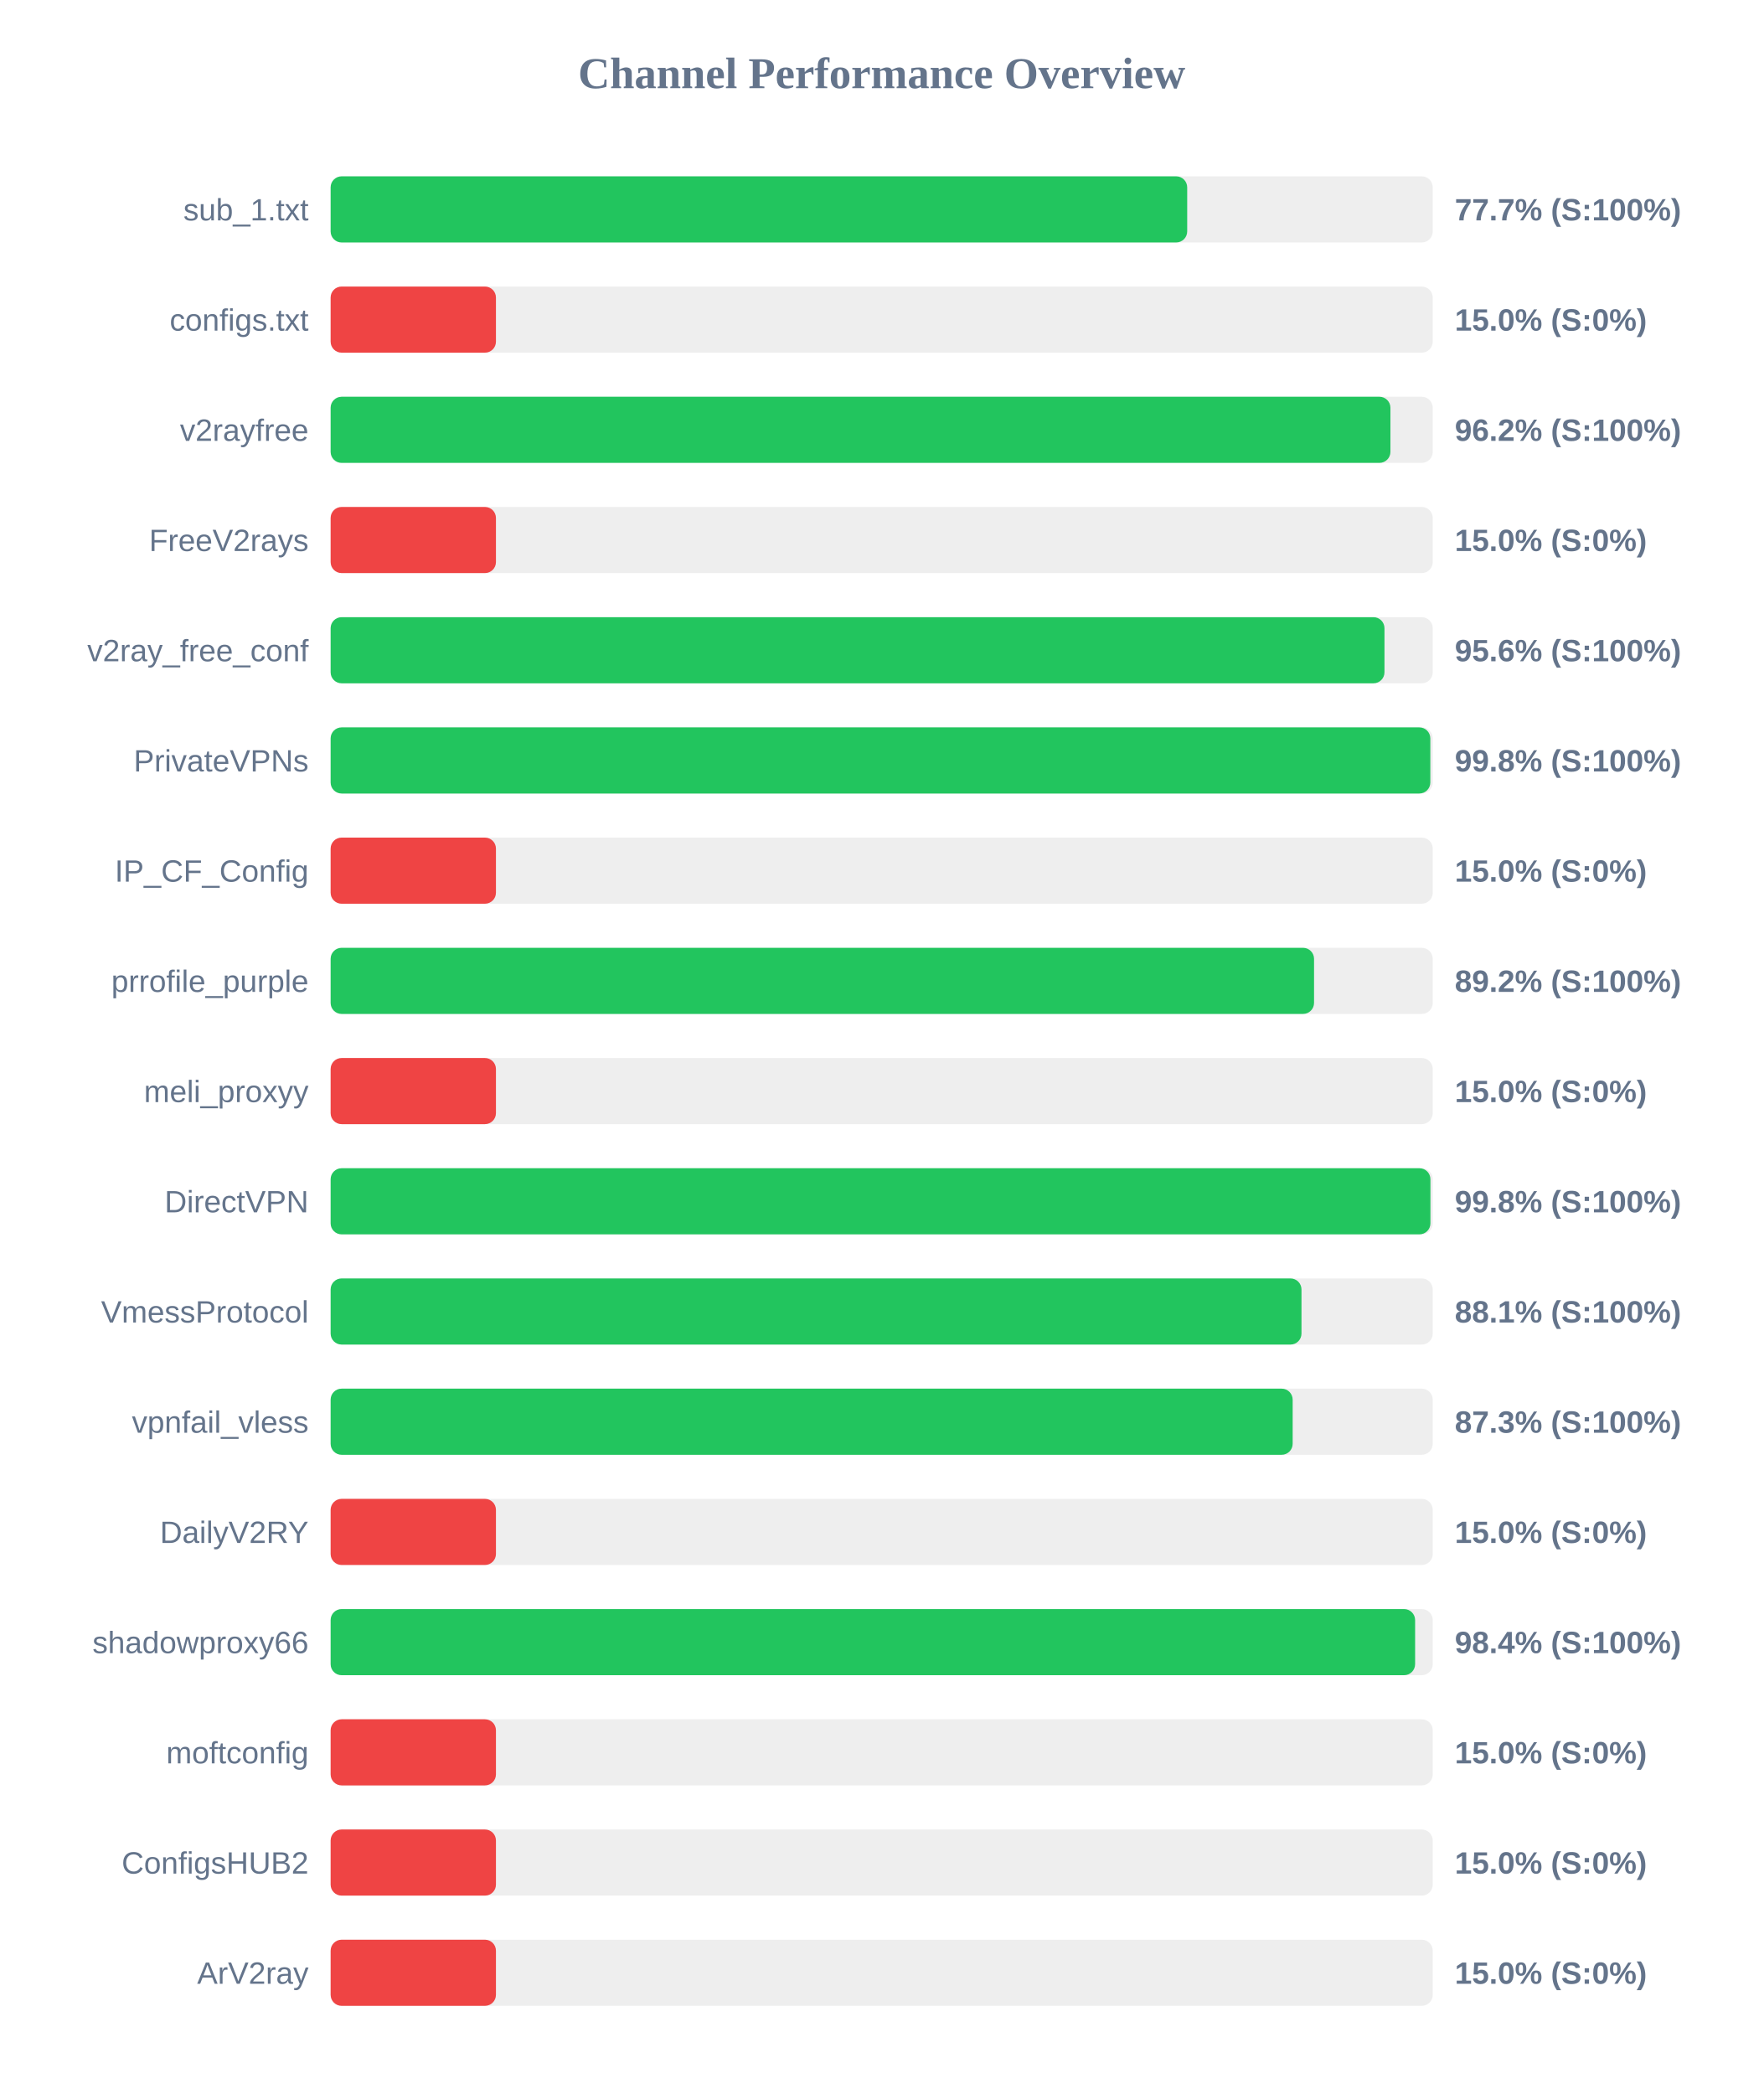
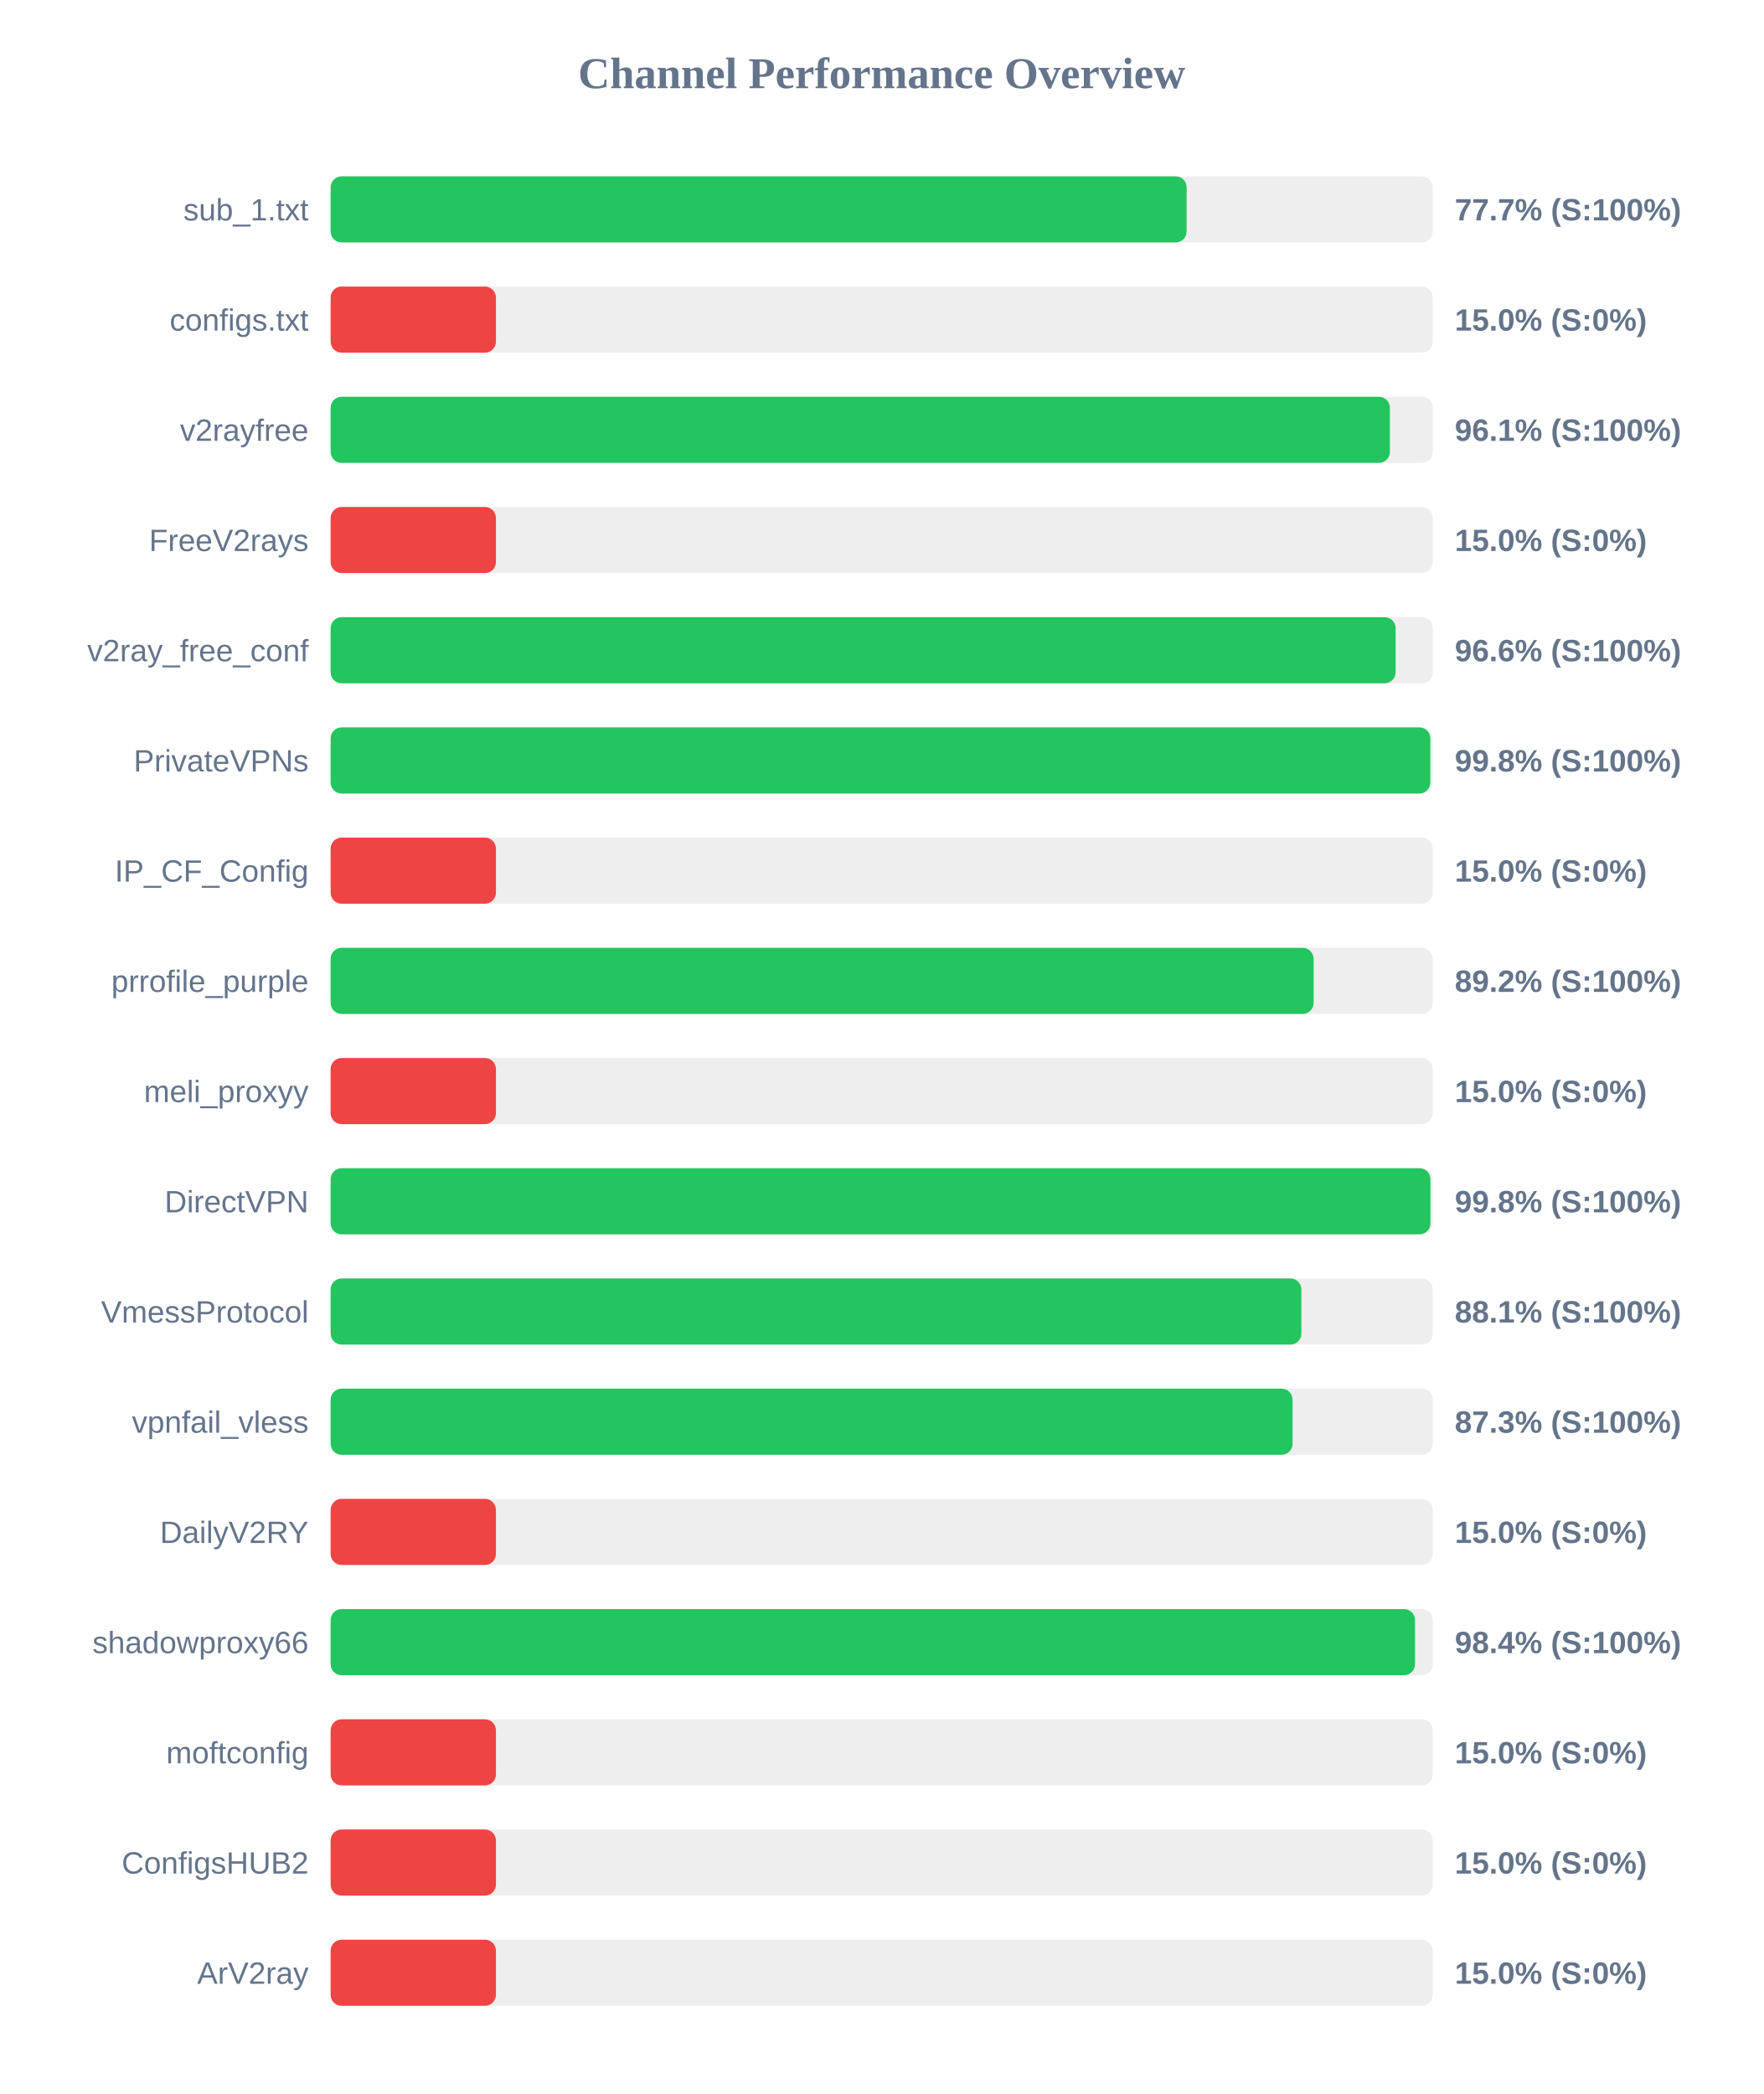
<svg xmlns="http://www.w3.org/2000/svg" width="800" height="950" version="1.1">
  <style>
        .row { font: 14px Arial; fill: #64748b; }
        .score { font: bold 14px Arial; fill: #64748b; }
    </style>
  <text x="400" y="40" text-anchor="middle" font-size="20px" font-weight="bold" fill="#64748b">Channel Performance Overview</text>
  <rect x="150" y="80" width="500" height="30" fill="#eee" rx="5" />
-   <rect x="150" y="80" width="388.6" height="30" fill="#22c55e" rx="5" />
+   <rect x="150" y="80" width="388.35" height="30" fill="#22c55e" rx="5" />
  <text x="140" y="100" text-anchor="end" class="row">sub_1.txt</text>
  <text x="660" y="100" text-anchor="start" class="score">77.7% (S:100%)</text>
  <rect x="150" y="130" width="500" height="30" fill="#eee" rx="5" />
  <rect x="150" y="130" width="75.0" height="30" fill="#ef4444" rx="5" />
  <text x="140" y="150" text-anchor="end" class="row">configs.txt</text>
  <text x="660" y="150" text-anchor="start" class="score">15.0% (S:0%)</text>
  <rect x="150" y="180" width="500" height="30" fill="#eee" rx="5" />
-   <rect x="150" y="180" width="480.8" height="30" fill="#22c55e" rx="5" />
+   <rect x="150" y="180" width="480.55" height="30" fill="#22c55e" rx="5" />
  <text x="140" y="200" text-anchor="end" class="row">v2rayfree</text>
-   <text x="660" y="200" text-anchor="start" class="score">96.2% (S:100%)</text>
+   <text x="660" y="200" text-anchor="start" class="score">96.1% (S:100%)</text>
  <rect x="150" y="230" width="500" height="30" fill="#eee" rx="5" />
  <rect x="150" y="230" width="75.0" height="30" fill="#ef4444" rx="5" />
  <text x="140" y="250" text-anchor="end" class="row">FreeV2rays</text>
  <text x="660" y="250" text-anchor="start" class="score">15.0% (S:0%)</text>
  <rect x="150" y="280" width="500" height="30" fill="#eee" rx="5" />
-   <rect x="150" y="280" width="478.1" height="30" fill="#22c55e" rx="5" />
+   <rect x="150" y="280" width="483.15" height="30" fill="#22c55e" rx="5" />
  <text x="140" y="300" text-anchor="end" class="row">v2ray_free_conf</text>
-   <text x="660" y="300" text-anchor="start" class="score">95.6% (S:100%)</text>
+   <text x="660" y="300" text-anchor="start" class="score">96.6% (S:100%)</text>
  <rect x="150" y="330" width="500" height="30" fill="#eee" rx="5" />
  <rect x="150" y="330" width="498.9" height="30" fill="#22c55e" rx="5" />
  <text x="140" y="350" text-anchor="end" class="row">PrivateVPNs</text>
  <text x="660" y="350" text-anchor="start" class="score">99.8% (S:100%)</text>
  <rect x="150" y="380" width="500" height="30" fill="#eee" rx="5" />
  <rect x="150" y="380" width="75.0" height="30" fill="#ef4444" rx="5" />
  <text x="140" y="400" text-anchor="end" class="row">IP_CF_Config</text>
  <text x="660" y="400" text-anchor="start" class="score">15.0% (S:0%)</text>
  <rect x="150" y="430" width="500" height="30" fill="#eee" rx="5" />
-   <rect x="150" y="430" width="446.15" height="30" fill="#22c55e" rx="5" />
+   <rect x="150" y="430" width="445.95" height="30" fill="#22c55e" rx="5" />
  <text x="140" y="450" text-anchor="end" class="row">prrofile_purple</text>
  <text x="660" y="450" text-anchor="start" class="score">89.2% (S:100%)</text>
  <rect x="150" y="480" width="500" height="30" fill="#eee" rx="5" />
  <rect x="150" y="480" width="75.0" height="30" fill="#ef4444" rx="5" />
  <text x="140" y="500" text-anchor="end" class="row">meli_proxyy</text>
  <text x="660" y="500" text-anchor="start" class="score">15.0% (S:0%)</text>
  <rect x="150" y="530" width="500" height="30" fill="#eee" rx="5" />
  <rect x="150" y="530" width="498.95" height="30" fill="#22c55e" rx="5" />
  <text x="140" y="550" text-anchor="end" class="row">DirectVPN</text>
  <text x="660" y="550" text-anchor="start" class="score">99.8% (S:100%)</text>
  <rect x="150" y="580" width="500" height="30" fill="#eee" rx="5" />
-   <rect x="150" y="580" width="440.45" height="30" fill="#22c55e" rx="5" />
+   <rect x="150" y="580" width="440.4" height="30" fill="#22c55e" rx="5" />
  <text x="140" y="600" text-anchor="end" class="row">VmessProtocol</text>
  <text x="660" y="600" text-anchor="start" class="score">88.1% (S:100%)</text>
  <rect x="150" y="630" width="500" height="30" fill="#eee" rx="5" />
-   <rect x="150" y="630" width="436.45" height="30" fill="#22c55e" rx="5" />
+   <rect x="150" y="630" width="436.4" height="30" fill="#22c55e" rx="5" />
  <text x="140" y="650" text-anchor="end" class="row">vpnfail_vless</text>
  <text x="660" y="650" text-anchor="start" class="score">87.3% (S:100%)</text>
  <rect x="150" y="680" width="500" height="30" fill="#eee" rx="5" />
  <rect x="150" y="680" width="75.0" height="30" fill="#ef4444" rx="5" />
  <text x="140" y="700" text-anchor="end" class="row">DailyV2RY</text>
  <text x="660" y="700" text-anchor="start" class="score">15.0% (S:0%)</text>
  <rect x="150" y="730" width="500" height="30" fill="#eee" rx="5" />
-   <rect x="150" y="730" width="492.0" height="30" fill="#22c55e" rx="5" />
+   <rect x="150" y="730" width="491.95" height="30" fill="#22c55e" rx="5" />
  <text x="140" y="750" text-anchor="end" class="row">shadowproxy66</text>
  <text x="660" y="750" text-anchor="start" class="score">98.4% (S:100%)</text>
  <rect x="150" y="780" width="500" height="30" fill="#eee" rx="5" />
  <rect x="150" y="780" width="75.0" height="30" fill="#ef4444" rx="5" />
  <text x="140" y="800" text-anchor="end" class="row">moftconfig</text>
  <text x="660" y="800" text-anchor="start" class="score">15.0% (S:0%)</text>
  <rect x="150" y="830" width="500" height="30" fill="#eee" rx="5" />
  <rect x="150" y="830" width="75.0" height="30" fill="#ef4444" rx="5" />
  <text x="140" y="850" text-anchor="end" class="row">ConfigsHUB2</text>
  <text x="660" y="850" text-anchor="start" class="score">15.0% (S:0%)</text>
  <rect x="150" y="880" width="500" height="30" fill="#eee" rx="5" />
  <rect x="150" y="880" width="75.0" height="30" fill="#ef4444" rx="5" />
  <text x="140" y="900" text-anchor="end" class="row">ArV2ray</text>
  <text x="660" y="900" text-anchor="start" class="score">15.0% (S:0%)</text>
</svg>
